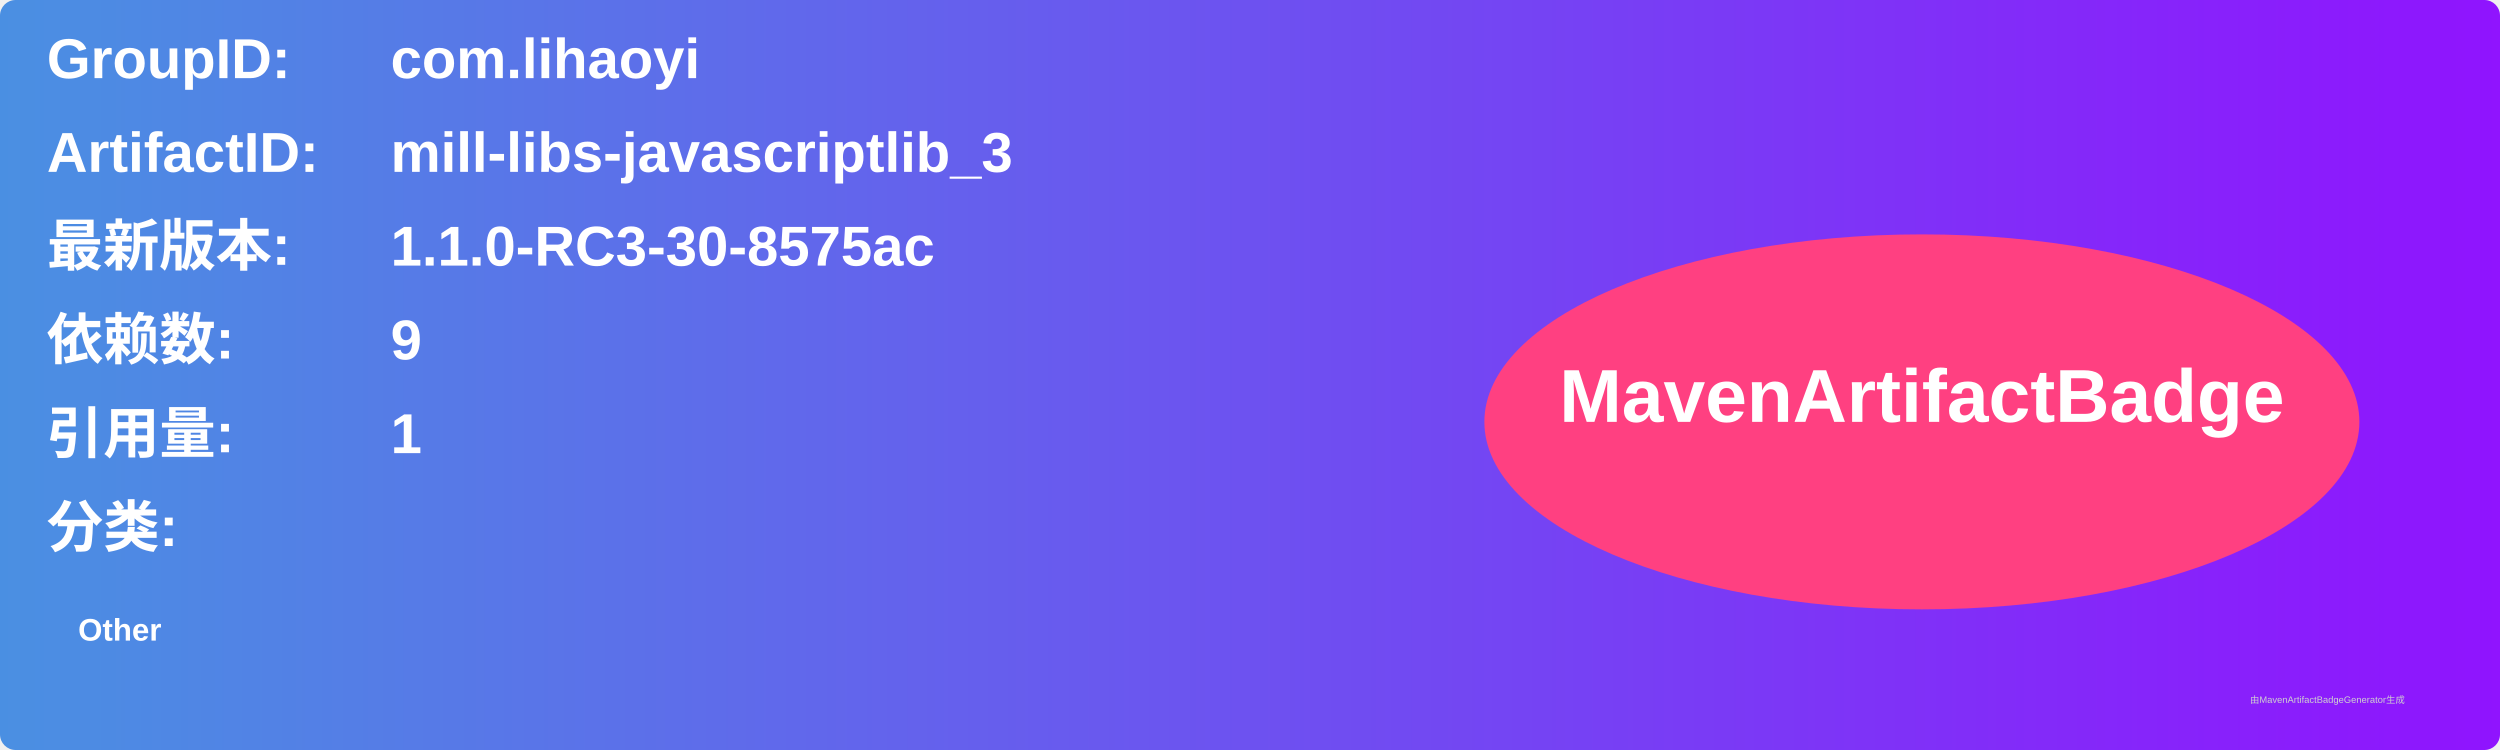
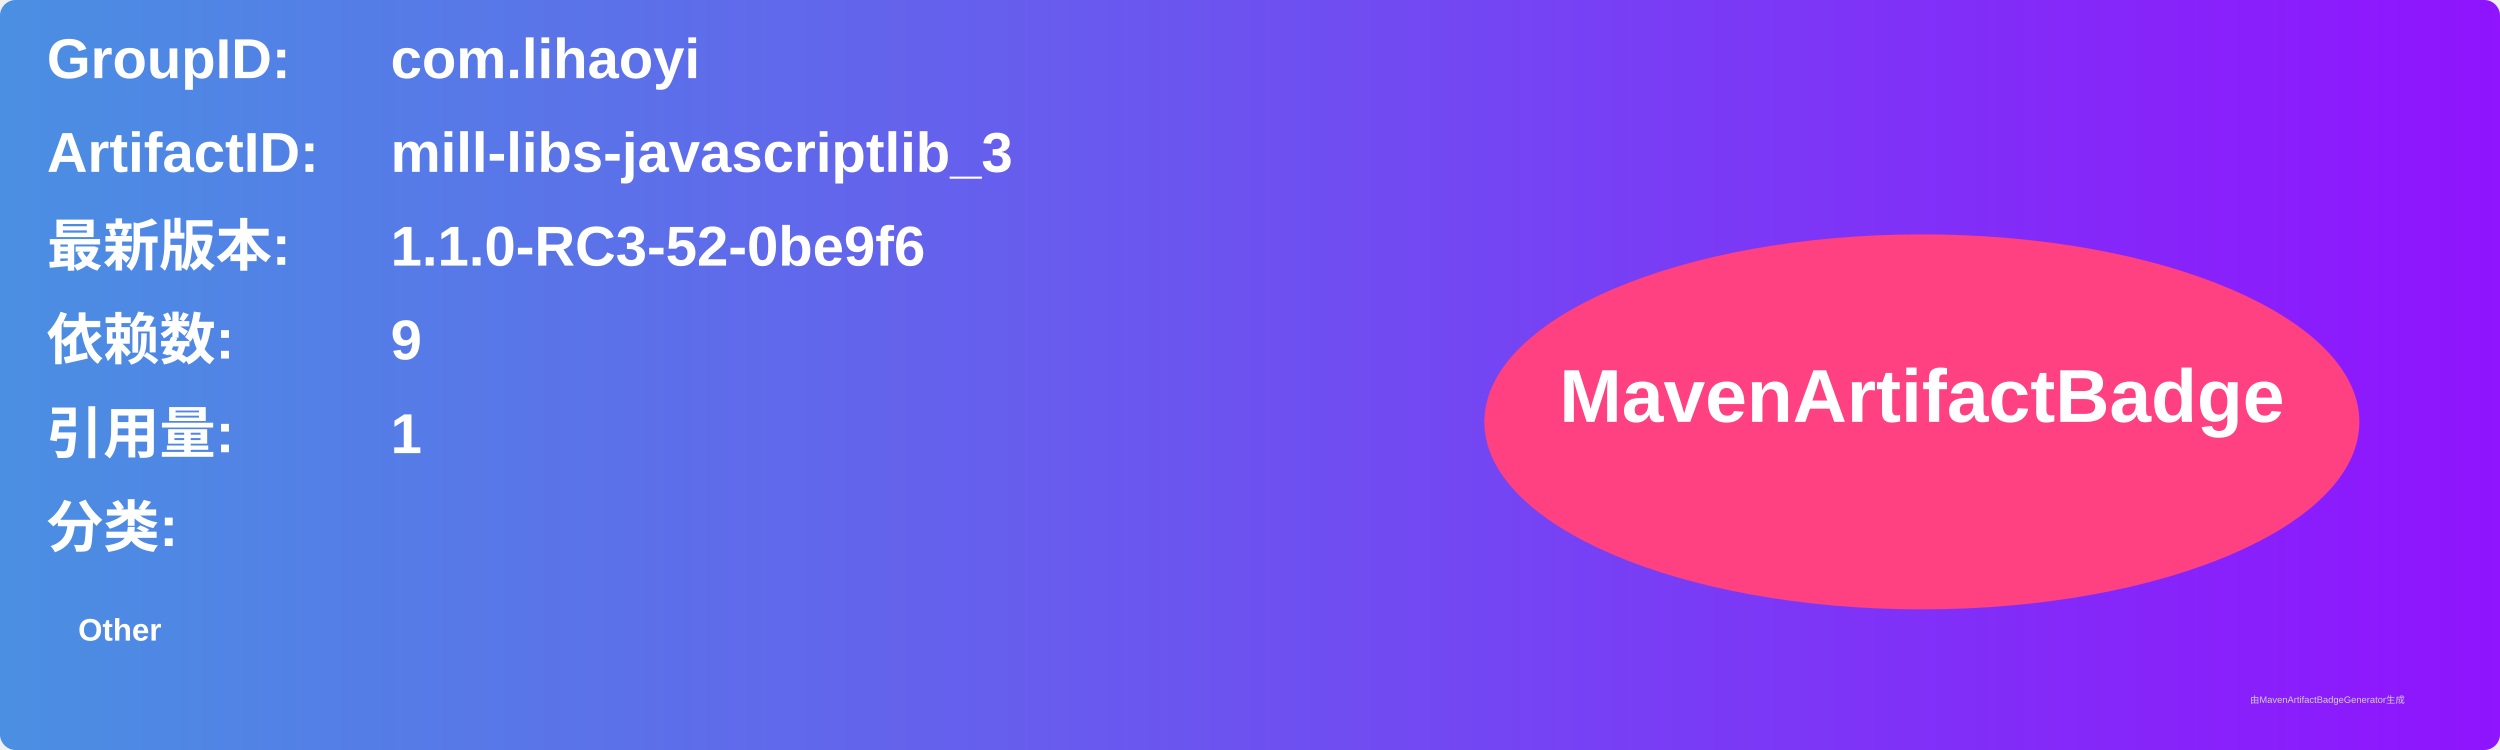
<svg xmlns="http://www.w3.org/2000/svg" width="800" height="240" viewBox="0 0 800 240">
  <linearGradient id="grad" x1="0%" y1="0%" x2="100%" y2="0%">
    <stop offset="0%" stop-color="#4a90e2" />
    <stop offset="100%" stop-color="#9013fe" />
  </linearGradient>
  <rect width="100%" height="100%" rx="5" ry="5" fill="url(#grad)" />
  <g transform="translate(15, 15)">
    <text x="0" y="10" font-family="Arial" font-size="18" fill="white" font-weight="bold" width="260">GroupID:</text>
    <text x="110" y="10" font-family="Arial" font-size="18" fill="white" font-weight="bold" width="460">com.lihaoyi</text>
    <text x="0" y="40" font-family="Arial" font-size="18" fill="white" font-weight="bold" width="260">ArtifactID:</text>
    <text x="110" y="40" font-family="Arial" font-size="18" fill="white" font-weight="bold" width="460">mill-libs-javascriptlib_3</text>
    <text x="0" y="70" font-family="Arial" font-size="18" fill="white" font-weight="bold">最新版本:</text>
    <text x="110" y="70" font-family="Arial" font-size="18" fill="white" font-weight="bold">
-       <tspan font-weight="bold">1.1.0-RC3-30-8575ac</tspan>
+       <tspan font-weight="bold">1.1.0-RC3-52-0be9f6</tspan>
    </text>
    <text x="0" y="100" font-family="Arial" font-size="18" fill="white" font-weight="bold">依赖数: </text>
    <text x="110" y="100" font-family="Arial" font-size="18" fill="white">
      <tspan font-weight="bold">9</tspan>
    </text>
    <text x="0" y="130" font-family="Arial" font-size="18" fill="white" font-weight="bold">引用量: </text>
    <text x="110" y="130" font-family="Arial" font-size="18" fill="white">
      <tspan font-weight="bold">1</tspan>
    </text>
    <text x="0" y="160" font-family="Arial" font-size="18" fill="white" font-weight="bold">分类:</text>
    <text x="10" y="190" font-family="Arial" font-size="10" fill="white">
      <tspan font-weight="bold">Other</tspan>
    </text>
    <ellipse cx="600" cy="120" rx="140" ry="60" fill="#ff4081" />
    <text x="600" y="120" text-anchor="middle" font-family="Arial" font-size="24" fill="white" font-weight="bold">MavenArtifactBadge</text>
  </g>
  <text x="720" y="225" font-family="Arial" font-size="3" fill="#d0d0d0">由MavenArtifactBadgeGenerator生成</text>
</svg>
